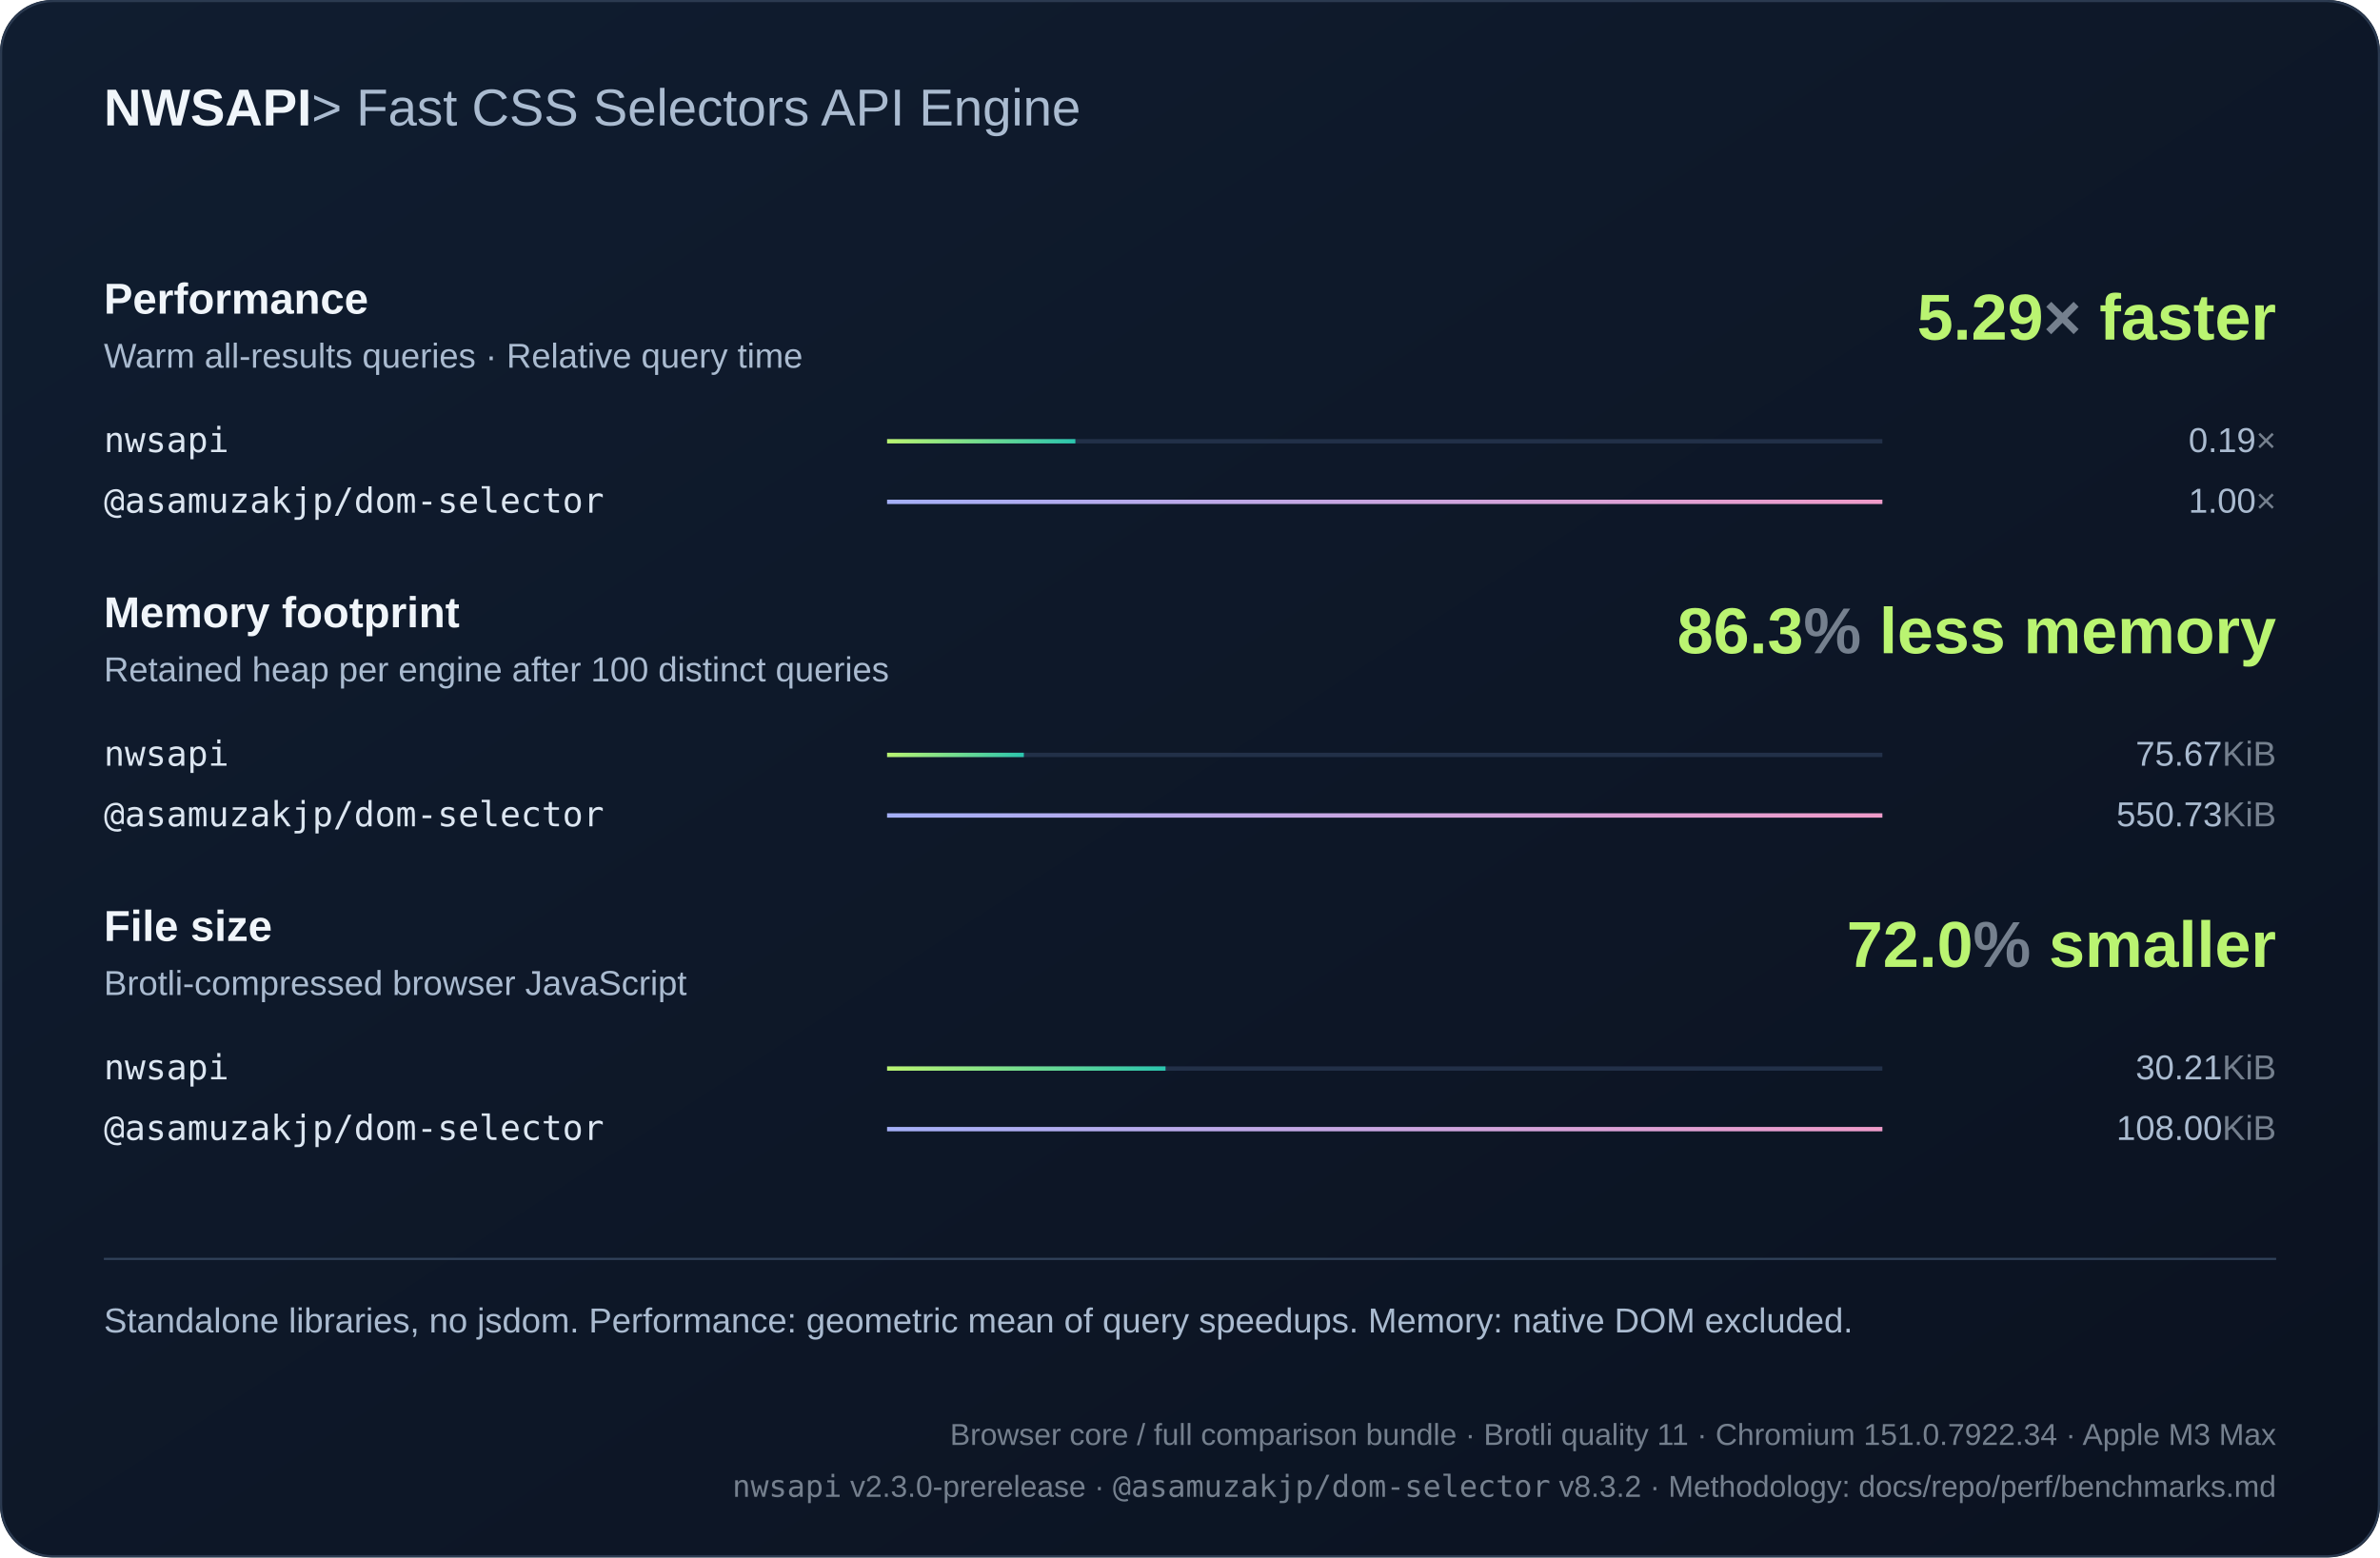
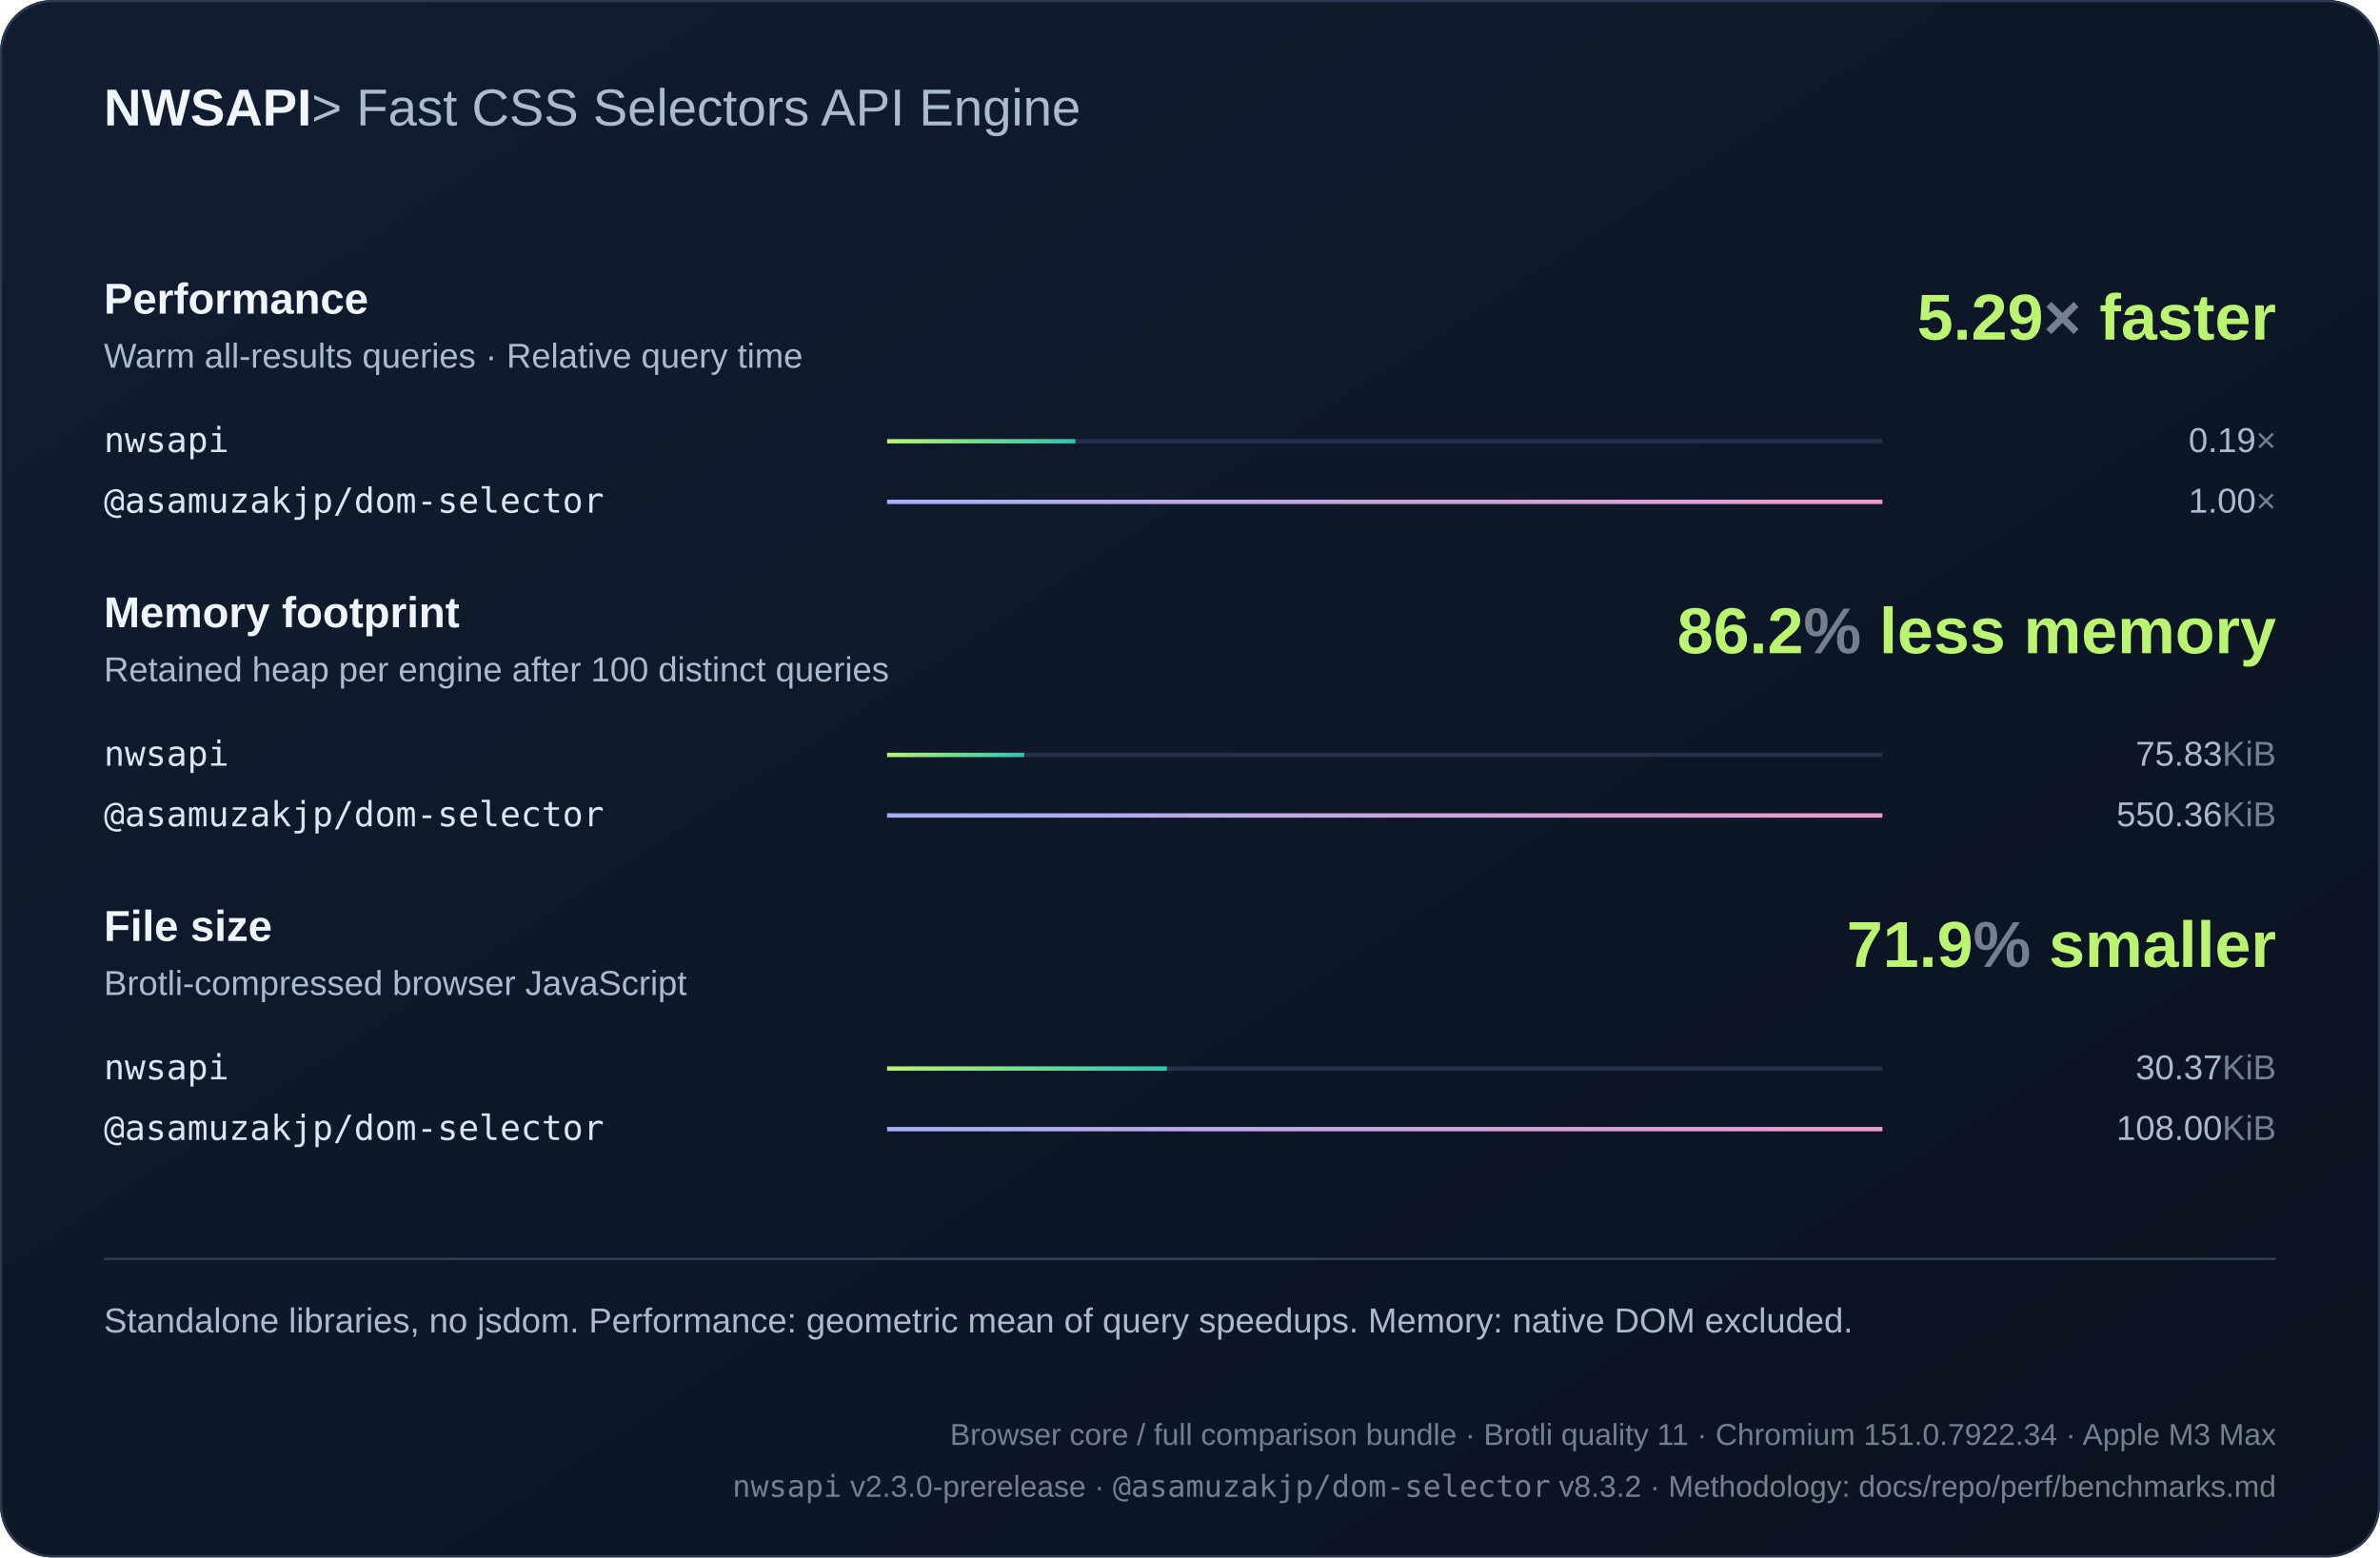
<svg xmlns="http://www.w3.org/2000/svg" width="1100" height="720" viewBox="0 0 1100 720" role="img">
  <defs>
    <linearGradient id="bg" x2="1" y2="1">
      <stop stop-color="#101d30" />
      <stop offset="1" stop-color="#0b1220" />
    </linearGradient>
    <linearGradient id="series0">
      <stop stop-color="#baf471" />
      <stop offset="1" stop-color="#2bc5ae" />
    </linearGradient>
    <linearGradient id="series1">
      <stop stop-color="#a4aff7" />
      <stop offset="1" stop-color="#ef9bc9" />
    </linearGradient>
    <linearGradient id="series2">
      <stop stop-color="#80d7ff" />
      <stop offset="1" stop-color="#739be8" />
    </linearGradient>
  </defs>
  <style>text{font-family:Arial,Helvetica,sans-serif;fill:#f0f5fa}
.muted{fill:#aabbd0;font:16px Arial,Helvetica,sans-serif}
.code{font:18px Consolas,Menlo,monospace;fill:#dce6f1}
.note .code{font:16px Consolas,Menlo,monospace}
.metadata,.metadata .code{fill:#75808e;font-size:14px}
.chart-title{font-size:24px;font-weight:700}
.unit{fill:#75808e}
.package{font-family:Consolas,Menlo,monospace}
.comparison{font-size:14px;font-variant-numeric:tabular-nums}
.tick{fill:#aabbd0;font-size:12px}
.time{fill:#aabbd0;font-size:13px;font-variant-numeric:tabular-nums}
.tagline{fill:#aabbd0;font-weight:400}.metric-title{font-size:20px;font-weight:700}.engine{font-size:16px}.headline{font-size:30px;font-weight:700;fill:#baf471}</style>
  <rect width="1100" height="720" rx="24" fill="url(#bg)" />
  <rect x=".5" y=".5" width="1099" height="719" rx="24" fill="none" stroke="#2b3a50" />
  <text x="48" y="58" class="chart-title">NWSAPI<tspan class="tagline"> &gt; Fast CSS Selectors API Engine</tspan>
  </text>
  <text x="48" y="145" class="metric-title">Performance</text>
  <text x="48" y="170" class="muted">Warm all-results queries · Relative query time</text>
  <text x="1052" y="157" text-anchor="end" class="headline">5.29<tspan class="unit">×</tspan> faster</text>
  <g>
    <text x="48" y="209" class="code engine">nwsapi</text>
    <path d="M410 204h460" stroke="#223048" stroke-width="2" />
    <rect x="410" y="203" width="87.02" height="2" fill="url(#series0)" />
    <text x="1052" y="209" text-anchor="end" class="muted">0.19<tspan class="unit">×</tspan>
    </text>
  </g>
  <g>
    <text x="48" y="237" class="code engine">@asamuzakjp/dom-selector</text>
    <path d="M410 232h460" stroke="#223048" stroke-width="2" />
    <rect x="410" y="231" width="460" height="2" fill="url(#series1)" />
    <text x="1052" y="237" text-anchor="end" class="muted">1.00<tspan class="unit">×</tspan>
    </text>
  </g>
  <text x="48" y="290" class="metric-title">Memory footprint</text>
  <text x="48" y="315" class="muted">Retained heap per engine after 100 distinct queries</text>
-   <text x="1052" y="302" text-anchor="end" class="headline">86.3<tspan class="unit">%</tspan> less memory</text>
+   <text x="1052" y="302" text-anchor="end" class="headline">86.2<tspan class="unit">%</tspan> less memory</text>
  <g>
    <text x="48" y="354" class="code engine">nwsapi</text>
    <path d="M410 349h460" stroke="#223048" stroke-width="2" />
-     <rect x="410" y="348" width="63.202" height="2" fill="url(#series0)" />
-     <text x="1052" y="354" text-anchor="end" class="muted">75.67<tspan class="unit">KiB</tspan>
+     <rect x="410" y="348" width="63.379" height="2" fill="url(#series0)" />
+     <text x="1052" y="354" text-anchor="end" class="muted">75.83<tspan class="unit">KiB</tspan>
    </text>
  </g>
  <g>
    <text x="48" y="382" class="code engine">@asamuzakjp/dom-selector</text>
    <path d="M410 377h460" stroke="#223048" stroke-width="2" />
    <rect x="410" y="376" width="460" height="2" fill="url(#series1)" />
-     <text x="1052" y="382" text-anchor="end" class="muted">550.73<tspan class="unit">KiB</tspan>
+     <text x="1052" y="382" text-anchor="end" class="muted">550.36<tspan class="unit">KiB</tspan>
    </text>
  </g>
  <text x="48" y="435" class="metric-title">File size</text>
  <text x="48" y="460" class="muted">Brotli-compressed browser JavaScript</text>
-   <text x="1052" y="447" text-anchor="end" class="headline">72.0<tspan class="unit">%</tspan> smaller</text>
+   <text x="1052" y="447" text-anchor="end" class="headline">71.9<tspan class="unit">%</tspan> smaller</text>
  <g>
    <text x="48" y="499" class="code engine">nwsapi</text>
    <path d="M410 494h460" stroke="#223048" stroke-width="2" />
-     <rect x="410" y="493" width="128.692" height="2" fill="url(#series0)" />
-     <text x="1052" y="499" text-anchor="end" class="muted">30.21<tspan class="unit">KiB</tspan>
+     <rect x="410" y="493" width="129.341" height="2" fill="url(#series0)" />
+     <text x="1052" y="499" text-anchor="end" class="muted">30.37<tspan class="unit">KiB</tspan>
    </text>
  </g>
  <g>
    <text x="48" y="527" class="code engine">@asamuzakjp/dom-selector</text>
    <path d="M410 522h460" stroke="#223048" stroke-width="2" />
    <rect x="410" y="521" width="460" height="2" fill="url(#series1)" />
    <text x="1052" y="527" text-anchor="end" class="muted">108.00<tspan class="unit">KiB</tspan>
    </text>
  </g>
  <path d="M48 582h1004" stroke="#304159" />
  <text x="48" y="616" class="muted note">Standalone libraries, no jsdom. Performance: geometric mean of query speedups. Memory: native DOM excluded.</text>
  <text x="1052" y="668" text-anchor="end" class="muted note metadata">Browser core / full comparison bundle · Brotli quality 11 · Chromium 151.0.7922.34 · Apple M3 Max</text>
  <text x="1052" y="692" text-anchor="end" class="muted note metadata">
    <tspan class="package">nwsapi</tspan> v2.3.0-prerelease · <tspan class="package">@asamuzakjp/dom-selector</tspan> v8.3.2 · Methodology: docs/repo/perf/benchmarks.md</text>
</svg>
